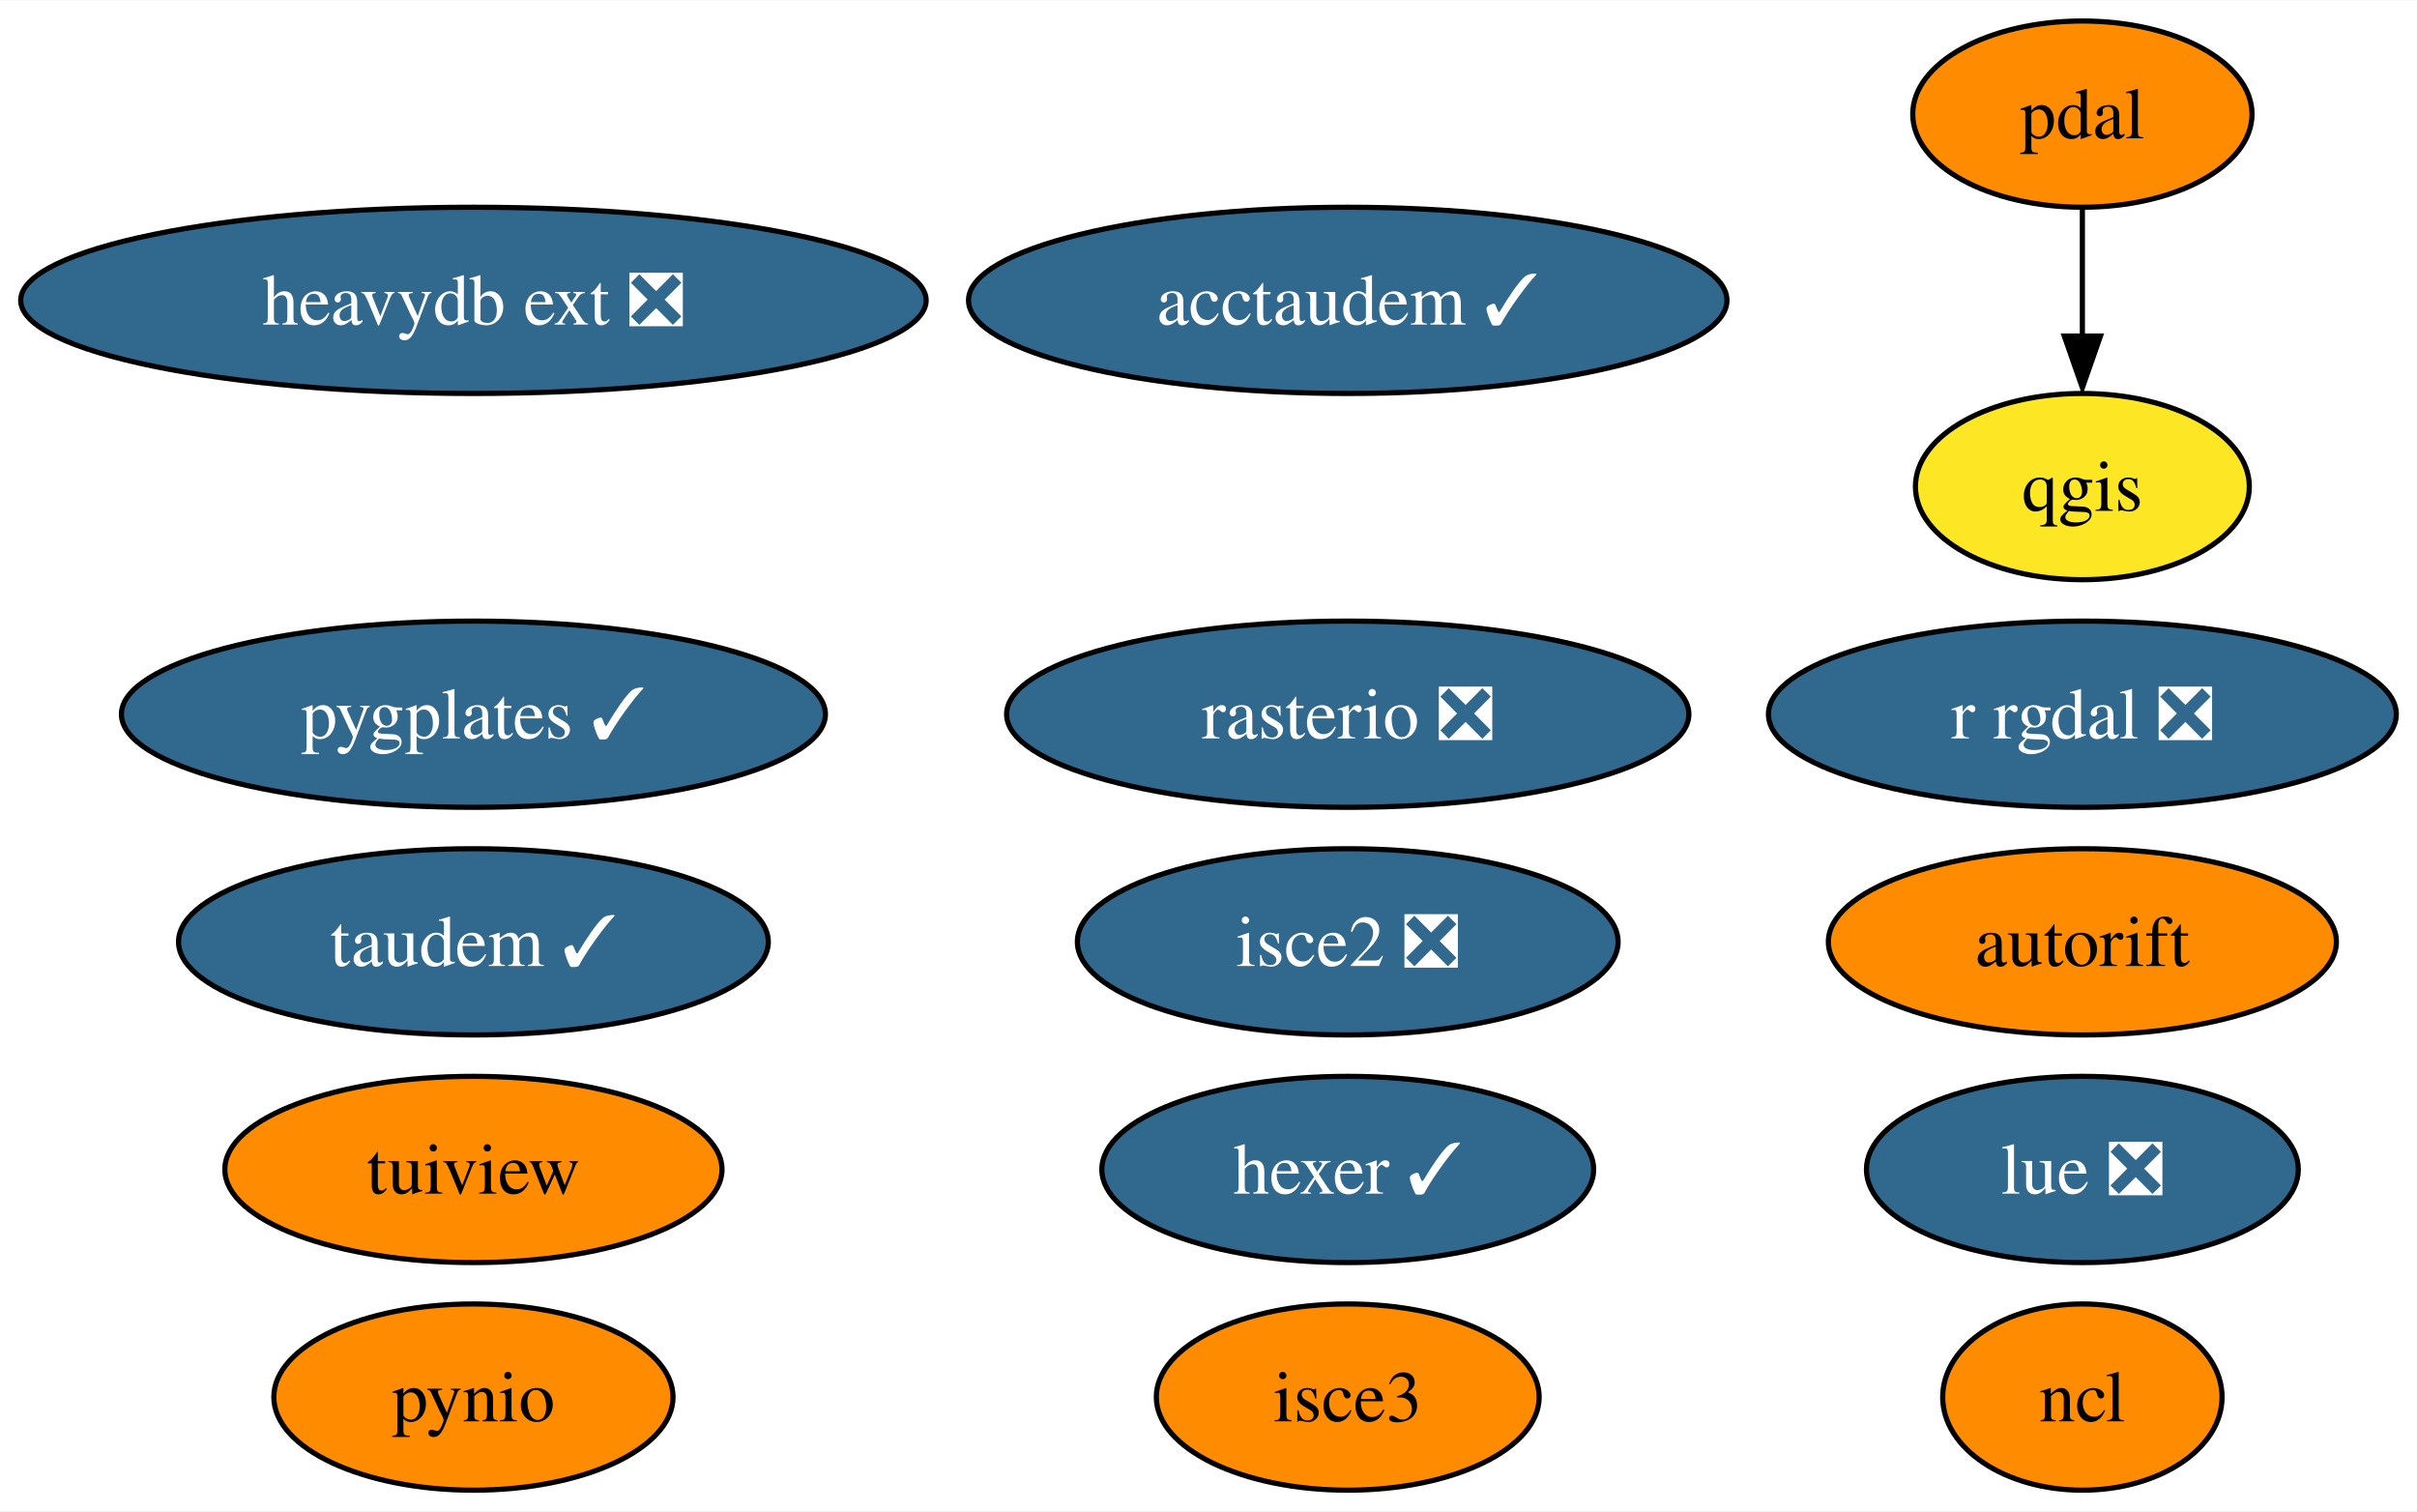
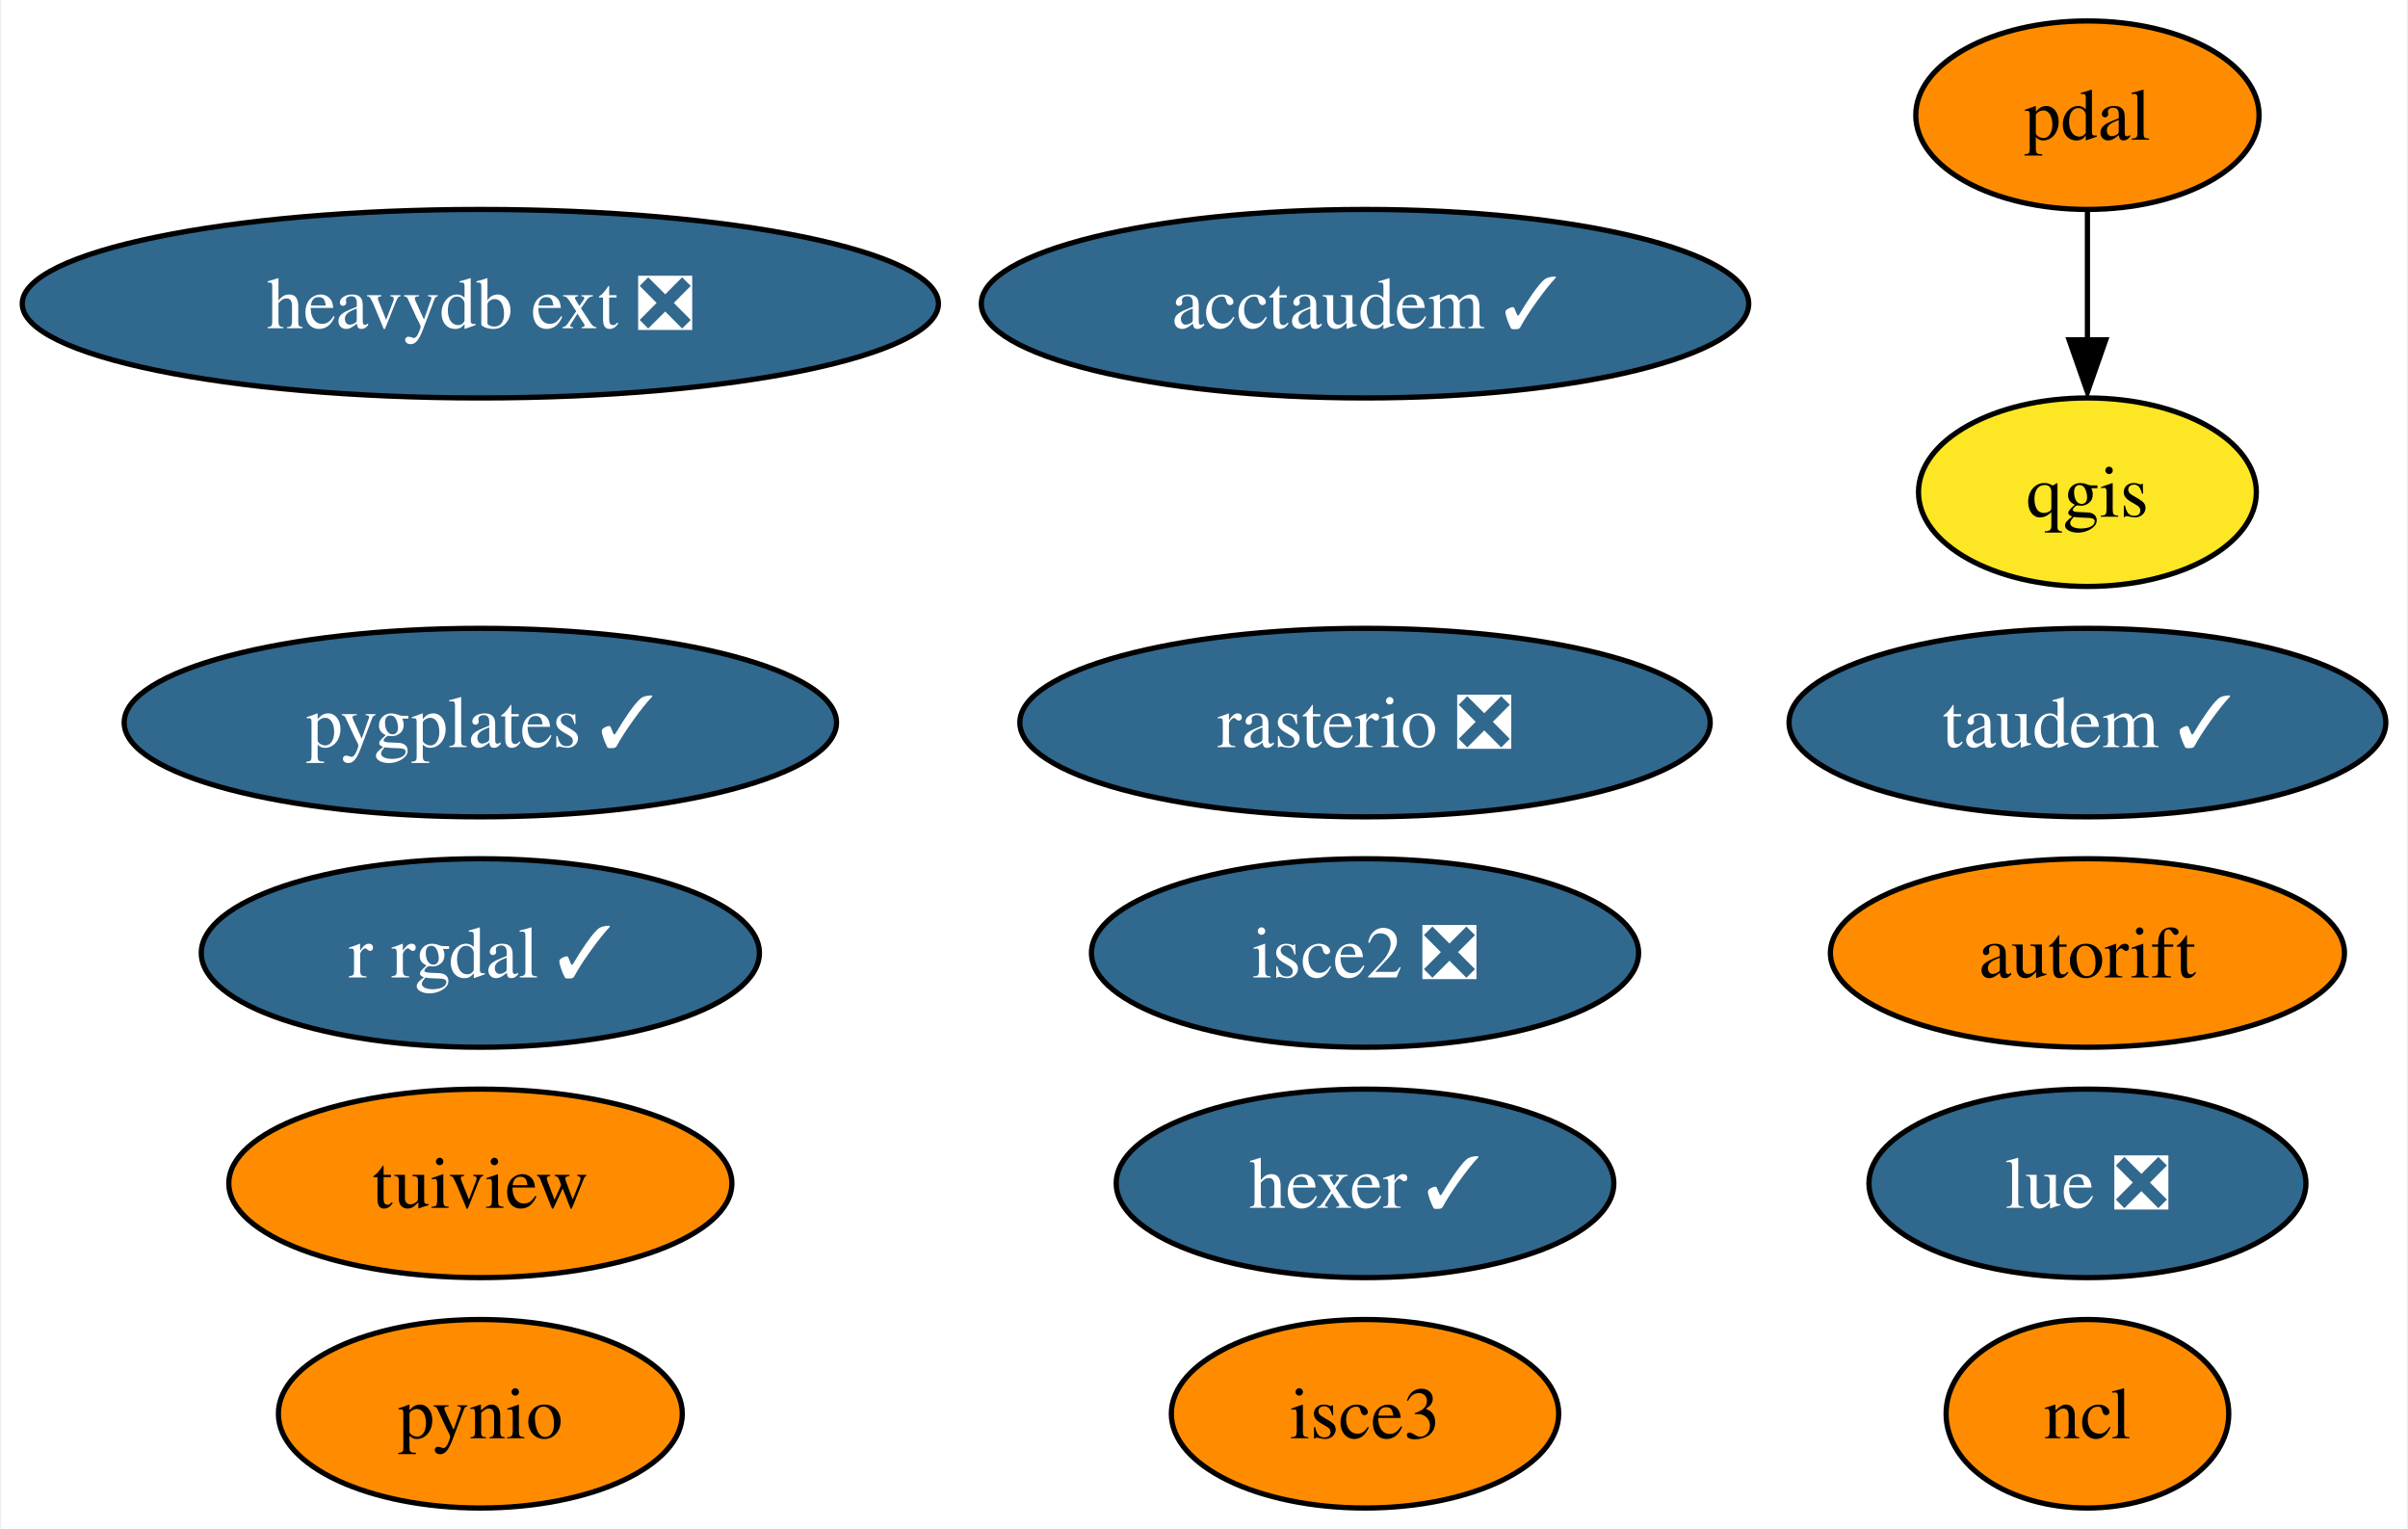
- <svg xmlns="http://www.w3.org/2000/svg" xmlns:xlink="http://www.w3.org/1999/xlink" width="467pt" height="292pt" viewBox="0.00 0.00 467.19 292.00">
+ <svg xmlns="http://www.w3.org/2000/svg" xmlns:xlink="http://www.w3.org/1999/xlink" width="460pt" height="292pt" viewBox="0.00 0.00 459.50 292.00">
  <g id="graph0" class="graph" transform="scale(1 1) rotate(0) translate(4 288)">
-     <polygon fill="white" stroke="none" points="-4,4 -4,-288 463.19,-288 463.19,4 -4,4" />
+     <polygon fill="white" stroke="none" points="-4,4 -4,-288 455.5,-288 455.5,4 -4,4" />
    <g id="node1" class="node">
      <g id="a_node1">
        <a xlink:href="https://github.com/conda-forge/ncl-feedstock" xlink:title="ncl">
-           <ellipse fill="#ff8c00" stroke="black" cx="398.51" cy="-18" rx="27" ry="18" />
-           <text text-anchor="middle" x="398.51" y="-13.32" font-family="Times,serif" font-size="14.00">ncl</text>
+           <ellipse fill="#ff8c00" stroke="black" cx="394.51" cy="-18" rx="27" ry="18" />
+           <text text-anchor="middle" x="394.51" y="-13.32" font-family="Times,serif" font-size="14.00">ncl</text>
        </a>
      </g>
    </g>
    <g id="node2" class="node">
      <g id="a_node2">
        <a xlink:href="https://github.com/conda-forge/pynio-feedstock" xlink:title="pynio">
          <ellipse fill="#ff8c00" stroke="black" cx="87.51" cy="-18" rx="38.58" ry="18" />
          <text text-anchor="middle" x="87.51" y="-13.32" font-family="Times,serif" font-size="14.00">pynio</text>
        </a>
      </g>
    </g>
    <g id="node3" class="node">
      <g id="a_node3">
        <a xlink:href="https://github.com/conda-forge/qgis-feedstock" xlink:title="qgis">
-           <ellipse fill="#fde725" stroke="black" cx="398.51" cy="-194" rx="32.27" ry="18" />
-           <text text-anchor="middle" x="398.51" y="-189.32" font-family="Times,serif" font-size="14.00">qgis</text>
+           <ellipse fill="#fde725" stroke="black" cx="394.51" cy="-194" rx="32.27" ry="18" />
+           <text text-anchor="middle" x="394.51" y="-189.32" font-family="Times,serif" font-size="14.00">qgis</text>
        </a>
      </g>
    </g>
    <g id="node4" class="node">
      <g id="a_node4">
-         <a xlink:href="https://github.com/conda-forge/r-rgdal-feedstock/pull/70" xlink:title="r rgdal ❎">
-           <ellipse fill="#31688e" stroke="black" cx="398.51" cy="-150" rx="60.68" ry="18" />
-           <text text-anchor="middle" x="398.51" y="-145.32" font-family="Times,serif" font-size="14.00" fill="white">r rgdal ❎</text>
+         <a xlink:href="https://github.com/conda-forge/r-rgdal-feedstock/pull/70" xlink:title="r rgdal ✓">
+           <ellipse fill="#31688e" stroke="black" cx="87.51" cy="-106" rx="53.31" ry="18" />
+           <text text-anchor="middle" x="87.51" y="-101.33" font-family="Times,serif" font-size="14.00" fill="white">r rgdal ✓</text>
        </a>
      </g>
    </g>
    <g id="node5" class="node">
      <g id="a_node5">
        <a xlink:href="https://github.com/conda-forge/rasterio-feedstock/pull/267" xlink:title="rasterio ❎">
          <ellipse fill="#31688e" stroke="black" cx="256.51" cy="-150" rx="65.94" ry="18" />
          <text text-anchor="middle" x="256.51" y="-145.32" font-family="Times,serif" font-size="14.00" fill="white">rasterio ❎</text>
        </a>
      </g>
    </g>
    <g id="node6" class="node">
      <g id="a_node6">
        <a xlink:href="https://github.com/conda-forge/tuiview-feedstock" xlink:title="tuiview">
          <ellipse fill="#ff8c00" stroke="black" cx="87.51" cy="-62" rx="48.05" ry="18" />
          <text text-anchor="middle" x="87.51" y="-57.33" font-family="Times,serif" font-size="14.00">tuiview</text>
        </a>
      </g>
    </g>
    <g id="node7" class="node">
      <g id="a_node7">
        <a xlink:href="https://github.com/conda-forge/hexer-feedstock/pull/12" xlink:title="hexer ✓">
          <ellipse fill="#31688e" stroke="black" cx="256.51" cy="-62" rx="47.53" ry="18" />
          <text text-anchor="middle" x="256.51" y="-57.33" font-family="Times,serif" font-size="14.00" fill="white">hexer ✓</text>
        </a>
      </g>
    </g>
    <g id="node8" class="node">
      <g id="a_node8">
        <a xlink:href="https://github.com/conda-forge/pdal-feedstock" xlink:title="pdal">
-           <ellipse fill="#ff8c00" stroke="black" cx="398.51" cy="-266" rx="32.79" ry="18" />
-           <text text-anchor="middle" x="398.51" y="-261.32" font-family="Times,serif" font-size="14.00">pdal</text>
+           <ellipse fill="#ff8c00" stroke="black" cx="394.51" cy="-266" rx="32.79" ry="18" />
+           <text text-anchor="middle" x="394.51" y="-261.32" font-family="Times,serif" font-size="14.00">pdal</text>
        </a>
      </g>
    </g>
    <g id="edge1" class="edge">
-       <path fill="none" stroke="black" d="M398.51,-247.7C398.51,-240.24 398.51,-231.32 398.51,-222.97" />
-       <polygon fill="black" stroke="black" points="402.01,-223.1 398.51,-213.1 395.01,-223.1 402.01,-223.1" />
+       <path fill="none" stroke="black" d="M394.51,-247.7C394.51,-240.24 394.51,-231.32 394.51,-222.97" />
+       <polygon fill="black" stroke="black" points="398.01,-223.1 394.51,-213.1 391.01,-223.1 398.01,-223.1" />
    </g>
    <g id="node9" class="node">
      <g id="a_node9">
        <a xlink:href="https://github.com/conda-forge/isce2-feedstock/pull/63" xlink:title="isce2 ❎">
          <ellipse fill="#31688e" stroke="black" cx="256.51" cy="-106" rx="52.26" ry="18" />
          <text text-anchor="middle" x="256.51" y="-101.33" font-family="Times,serif" font-size="14.00" fill="white">isce2 ❎</text>
        </a>
      </g>
    </g>
    <g id="node10" class="node">
      <g id="a_node10">
        <a xlink:href="https://github.com/conda-forge/autorift-feedstock" xlink:title="autorift">
-           <ellipse fill="#ff8c00" stroke="black" cx="398.51" cy="-106" rx="49.1" ry="18" />
-           <text text-anchor="middle" x="398.51" y="-101.33" font-family="Times,serif" font-size="14.00">autorift</text>
+           <ellipse fill="#ff8c00" stroke="black" cx="394.51" cy="-106" rx="49.1" ry="18" />
+           <text text-anchor="middle" x="394.51" y="-101.33" font-family="Times,serif" font-size="14.00">autorift</text>
        </a>
      </g>
    </g>
    <g id="node11" class="node">
      <g id="a_node11">
        <a xlink:href="https://github.com/conda-forge/taudem-feedstock/pull/16" xlink:title="taudem ✓">
-           <ellipse fill="#31688e" stroke="black" cx="87.51" cy="-106" rx="57" ry="18" />
-           <text text-anchor="middle" x="87.51" y="-101.33" font-family="Times,serif" font-size="14.00" fill="white">taudem ✓</text>
+           <ellipse fill="#31688e" stroke="black" cx="394.51" cy="-150" rx="57" ry="18" />
+           <text text-anchor="middle" x="394.51" y="-145.32" font-family="Times,serif" font-size="14.00" fill="white">taudem ✓</text>
        </a>
      </g>
    </g>
    <g id="node12" class="node">
      <g id="a_node12">
        <a xlink:href="https://github.com/conda-forge/acctaudem-feedstock/pull/11" xlink:title="acctaudem ✓">
          <ellipse fill="#31688e" stroke="black" cx="256.51" cy="-230" rx="73.3" ry="18" />
          <text text-anchor="middle" x="256.51" y="-225.32" font-family="Times,serif" font-size="14.00" fill="white">acctaudem ✓</text>
        </a>
      </g>
    </g>
    <g id="node13" class="node">
      <g id="a_node13">
        <a xlink:href="https://github.com/conda-forge/lue-feedstock/pull/33" xlink:title="lue ❎">
-           <ellipse fill="#31688e" stroke="black" cx="398.51" cy="-62" rx="41.74" ry="18" />
-           <text text-anchor="middle" x="398.51" y="-57.33" font-family="Times,serif" font-size="14.00" fill="white">lue ❎</text>
+           <ellipse fill="#31688e" stroke="black" cx="394.51" cy="-62" rx="41.74" ry="18" />
+           <text text-anchor="middle" x="394.51" y="-57.33" font-family="Times,serif" font-size="14.00" fill="white">lue ❎</text>
        </a>
      </g>
    </g>
    <g id="node14" class="node">
      <g id="a_node14">
        <a xlink:href="https://github.com/conda-forge/isce3-feedstock" xlink:title="isce3">
          <ellipse fill="#ff8c00" stroke="black" cx="256.51" cy="-18" rx="37" ry="18" />
          <text text-anchor="middle" x="256.51" y="-13.32" font-family="Times,serif" font-size="14.00">isce3</text>
        </a>
      </g>
    </g>
    <g id="node15" class="node">
      <g id="a_node15">
        <a xlink:href="https://github.com/conda-forge/heavydb-ext-feedstock/pull/47" xlink:title="heavydb ext ❎">
          <ellipse fill="#31688e" stroke="black" cx="87.51" cy="-230" rx="87.51" ry="18" />
          <text text-anchor="middle" x="87.51" y="-225.32" font-family="Times,serif" font-size="14.00" fill="white">heavydb ext ❎</text>
        </a>
      </g>
    </g>
    <g id="node16" class="node">
      <g id="a_node16">
        <a xlink:href="https://github.com/conda-forge/pygplates-feedstock/pull/10" xlink:title="pygplates ✓">
          <ellipse fill="#31688e" stroke="black" cx="87.51" cy="-150" rx="68.04" ry="18" />
          <text text-anchor="middle" x="87.51" y="-145.32" font-family="Times,serif" font-size="14.00" fill="white">pygplates ✓</text>
        </a>
      </g>
    </g>
  </g>
</svg>
